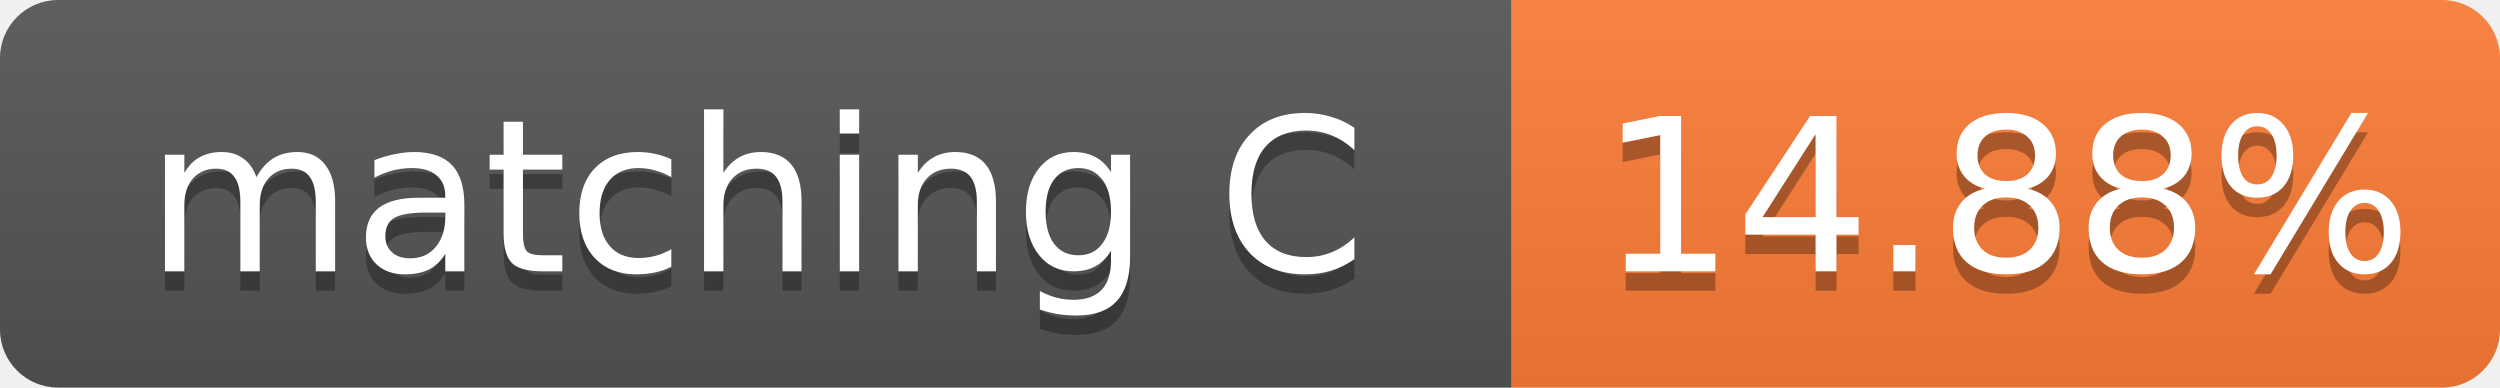
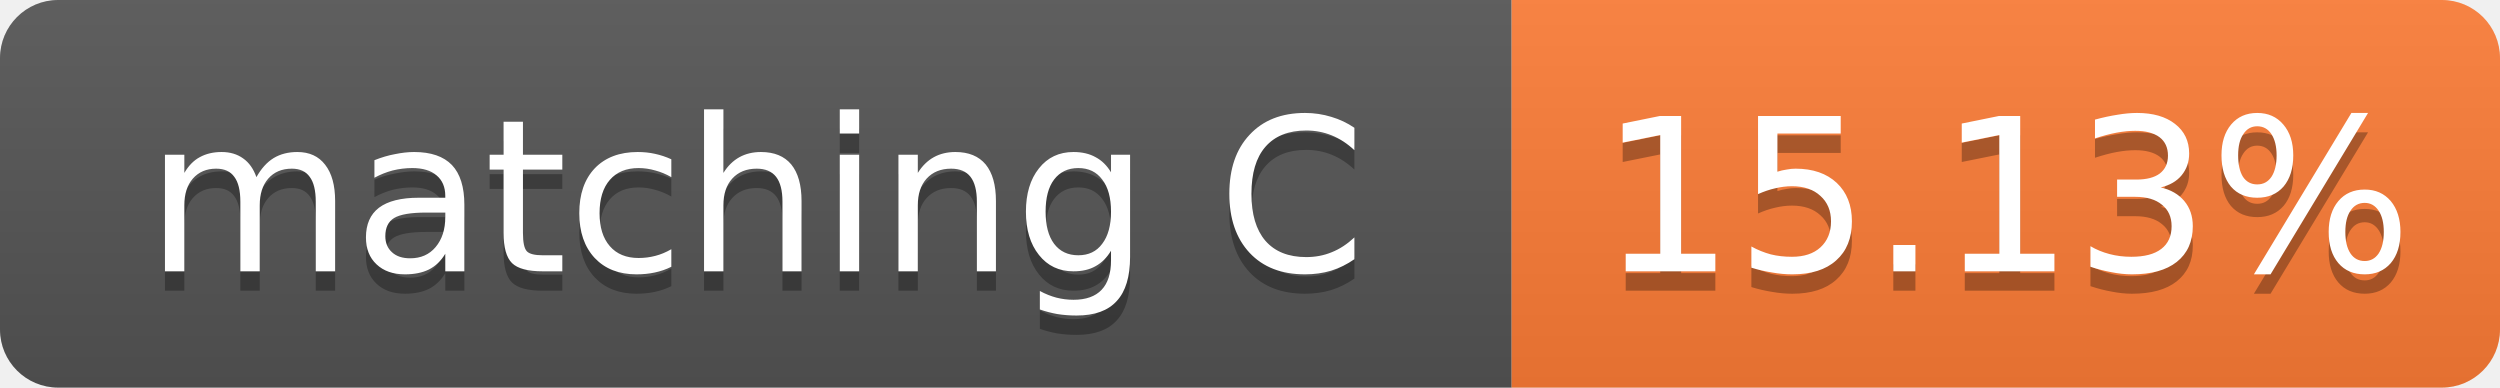
- <svg xmlns="http://www.w3.org/2000/svg" width="129" height="20" role="img" aria-label="matching C: 14.88%">
+ <svg xmlns="http://www.w3.org/2000/svg" width="129" height="20" role="img" aria-label="matching C: 15.13%">
  <linearGradient id="s" x2="0" y2="100%">
    <stop offset="0" stop-color="#bbb" stop-opacity=".1" />
    <stop offset="1" stop-opacity=".1" />
  </linearGradient>
  <clipPath id="r">
    <rect width="129" height="20" rx="3" fill="#fff" />
  </clipPath>
  <g clip-path="url(#r)">
    <rect width="78" height="20" fill="#555" />
    <rect x="78" width="51" height="20" fill="#fe7d37" />
    <rect width="129" height="20" fill="url(#s)" />
  </g>
  <g fill="#fff" text-anchor="middle" font-family="Verdana,Geneva,DejaVu Sans,sans-serif" font-size="11">
    <text x="39.0" y="15" fill="#010101" fill-opacity=".3">matching C</text>
    <text x="39.0" y="14">matching C</text>
-     <text x="103.5" y="15" fill="#010101" fill-opacity=".3">14.88%</text>
-     <text x="103.5" y="14">14.88%</text>
+     <text x="103.5" y="15" fill="#010101" fill-opacity=".3">15.13%</text>
+     <text x="103.5" y="14">15.13%</text>
  </g>
</svg>
